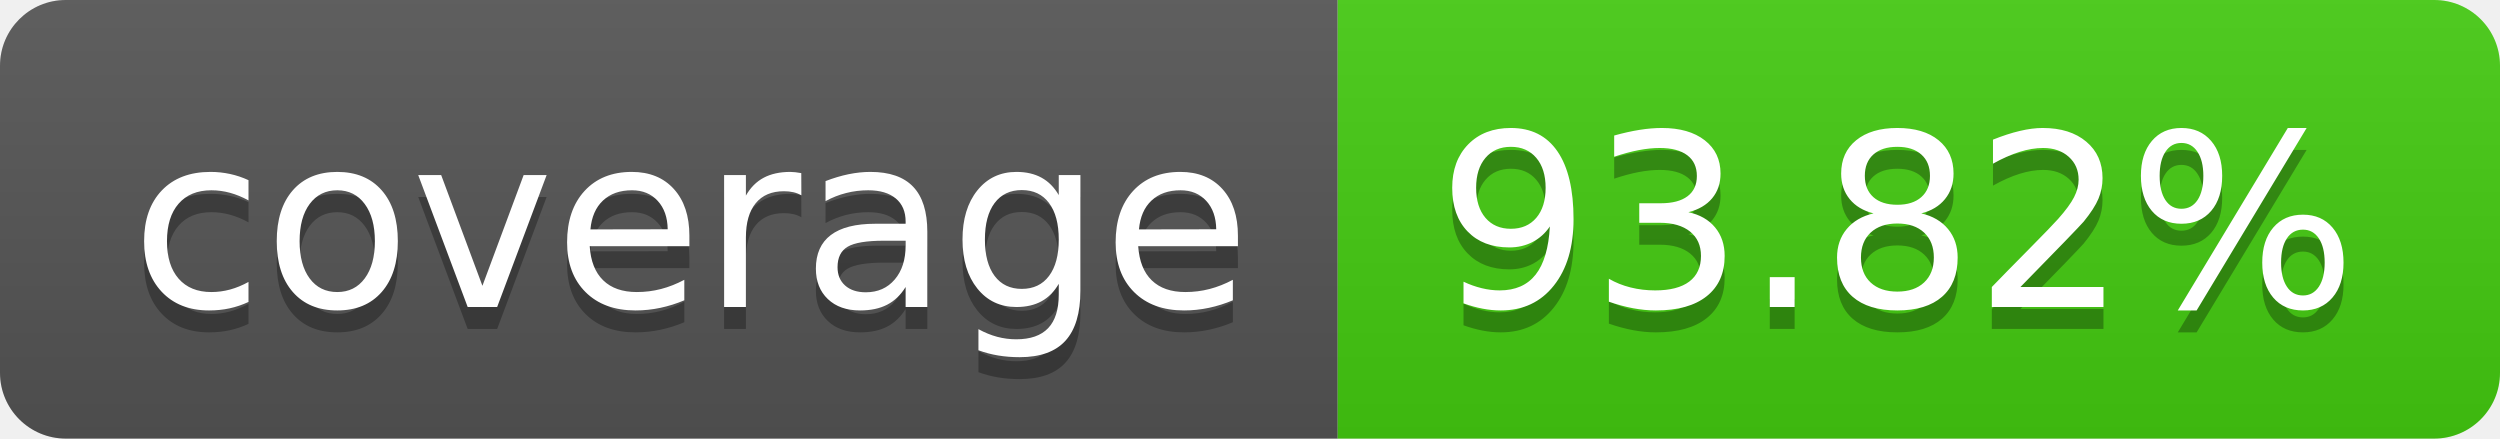
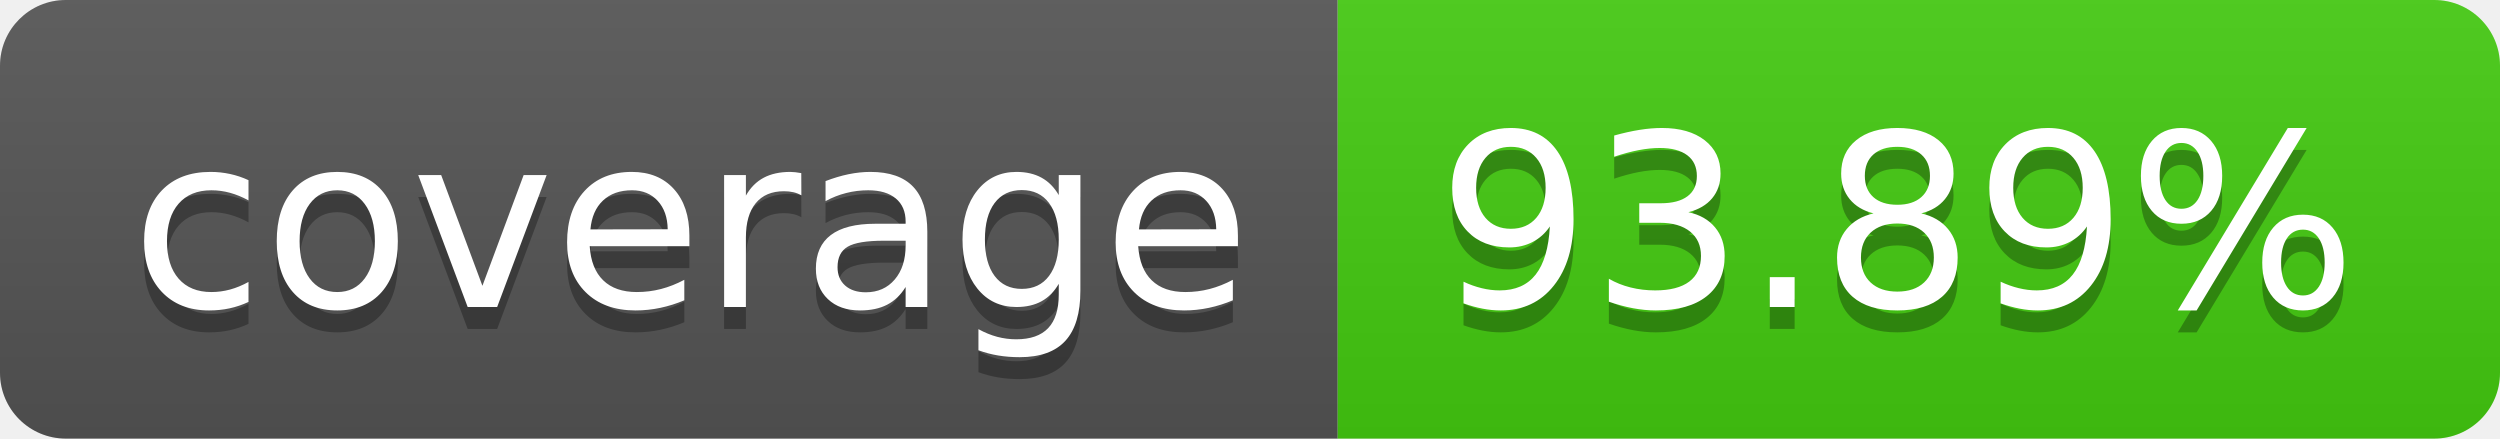
- <svg xmlns="http://www.w3.org/2000/svg" width="114" height="20" role="img" aria-label="coverage: 93.82%">
+ <svg xmlns="http://www.w3.org/2000/svg" width="114" height="20" role="img" aria-label="coverage: 93.89%">
  <linearGradient id="s" x2="0" y2="100%">
    <stop offset="0" stop-color="#bbb" stop-opacity=".1" />
    <stop offset="1" stop-opacity=".1" />
  </linearGradient>
  <clipPath id="r">
    <rect width="114" height="20" rx="3" fill="#fff" />
  </clipPath>
  <g clip-path="url(#r)">
    <rect width="61" height="20" fill="#555" />
    <rect x="61" width="53" height="20" fill="#4c1" />
    <rect width="114" height="20" fill="url(#s)" />
  </g>
  <g fill="#fff" text-anchor="middle" font-family="Verdana,Geneva,DejaVu Sans,sans-serif" text-rendering="geometricPrecision" font-size="110">
    <text aria-hidden="true" x="315" y="150" fill="#010101" fill-opacity=".3" transform="scale(.1)" textLength="510">coverage</text>
    <text x="315" y="140" transform="scale(.1)" fill="#fff" textLength="510">coverage</text>
-     <text aria-hidden="true" x="865" y="150" fill="#010101" fill-opacity=".3" transform="scale(.1)" textLength="430">93.82%</text>
-     <text x="865" y="140" transform="scale(.1)" fill="#fff" textLength="430">93.82%</text>
+     <text aria-hidden="true" x="865" y="150" fill="#010101" fill-opacity=".3" transform="scale(.1)" textLength="430">93.89%</text>
+     <text x="865" y="140" transform="scale(.1)" fill="#fff" textLength="430">93.89%</text>
  </g>
</svg>
